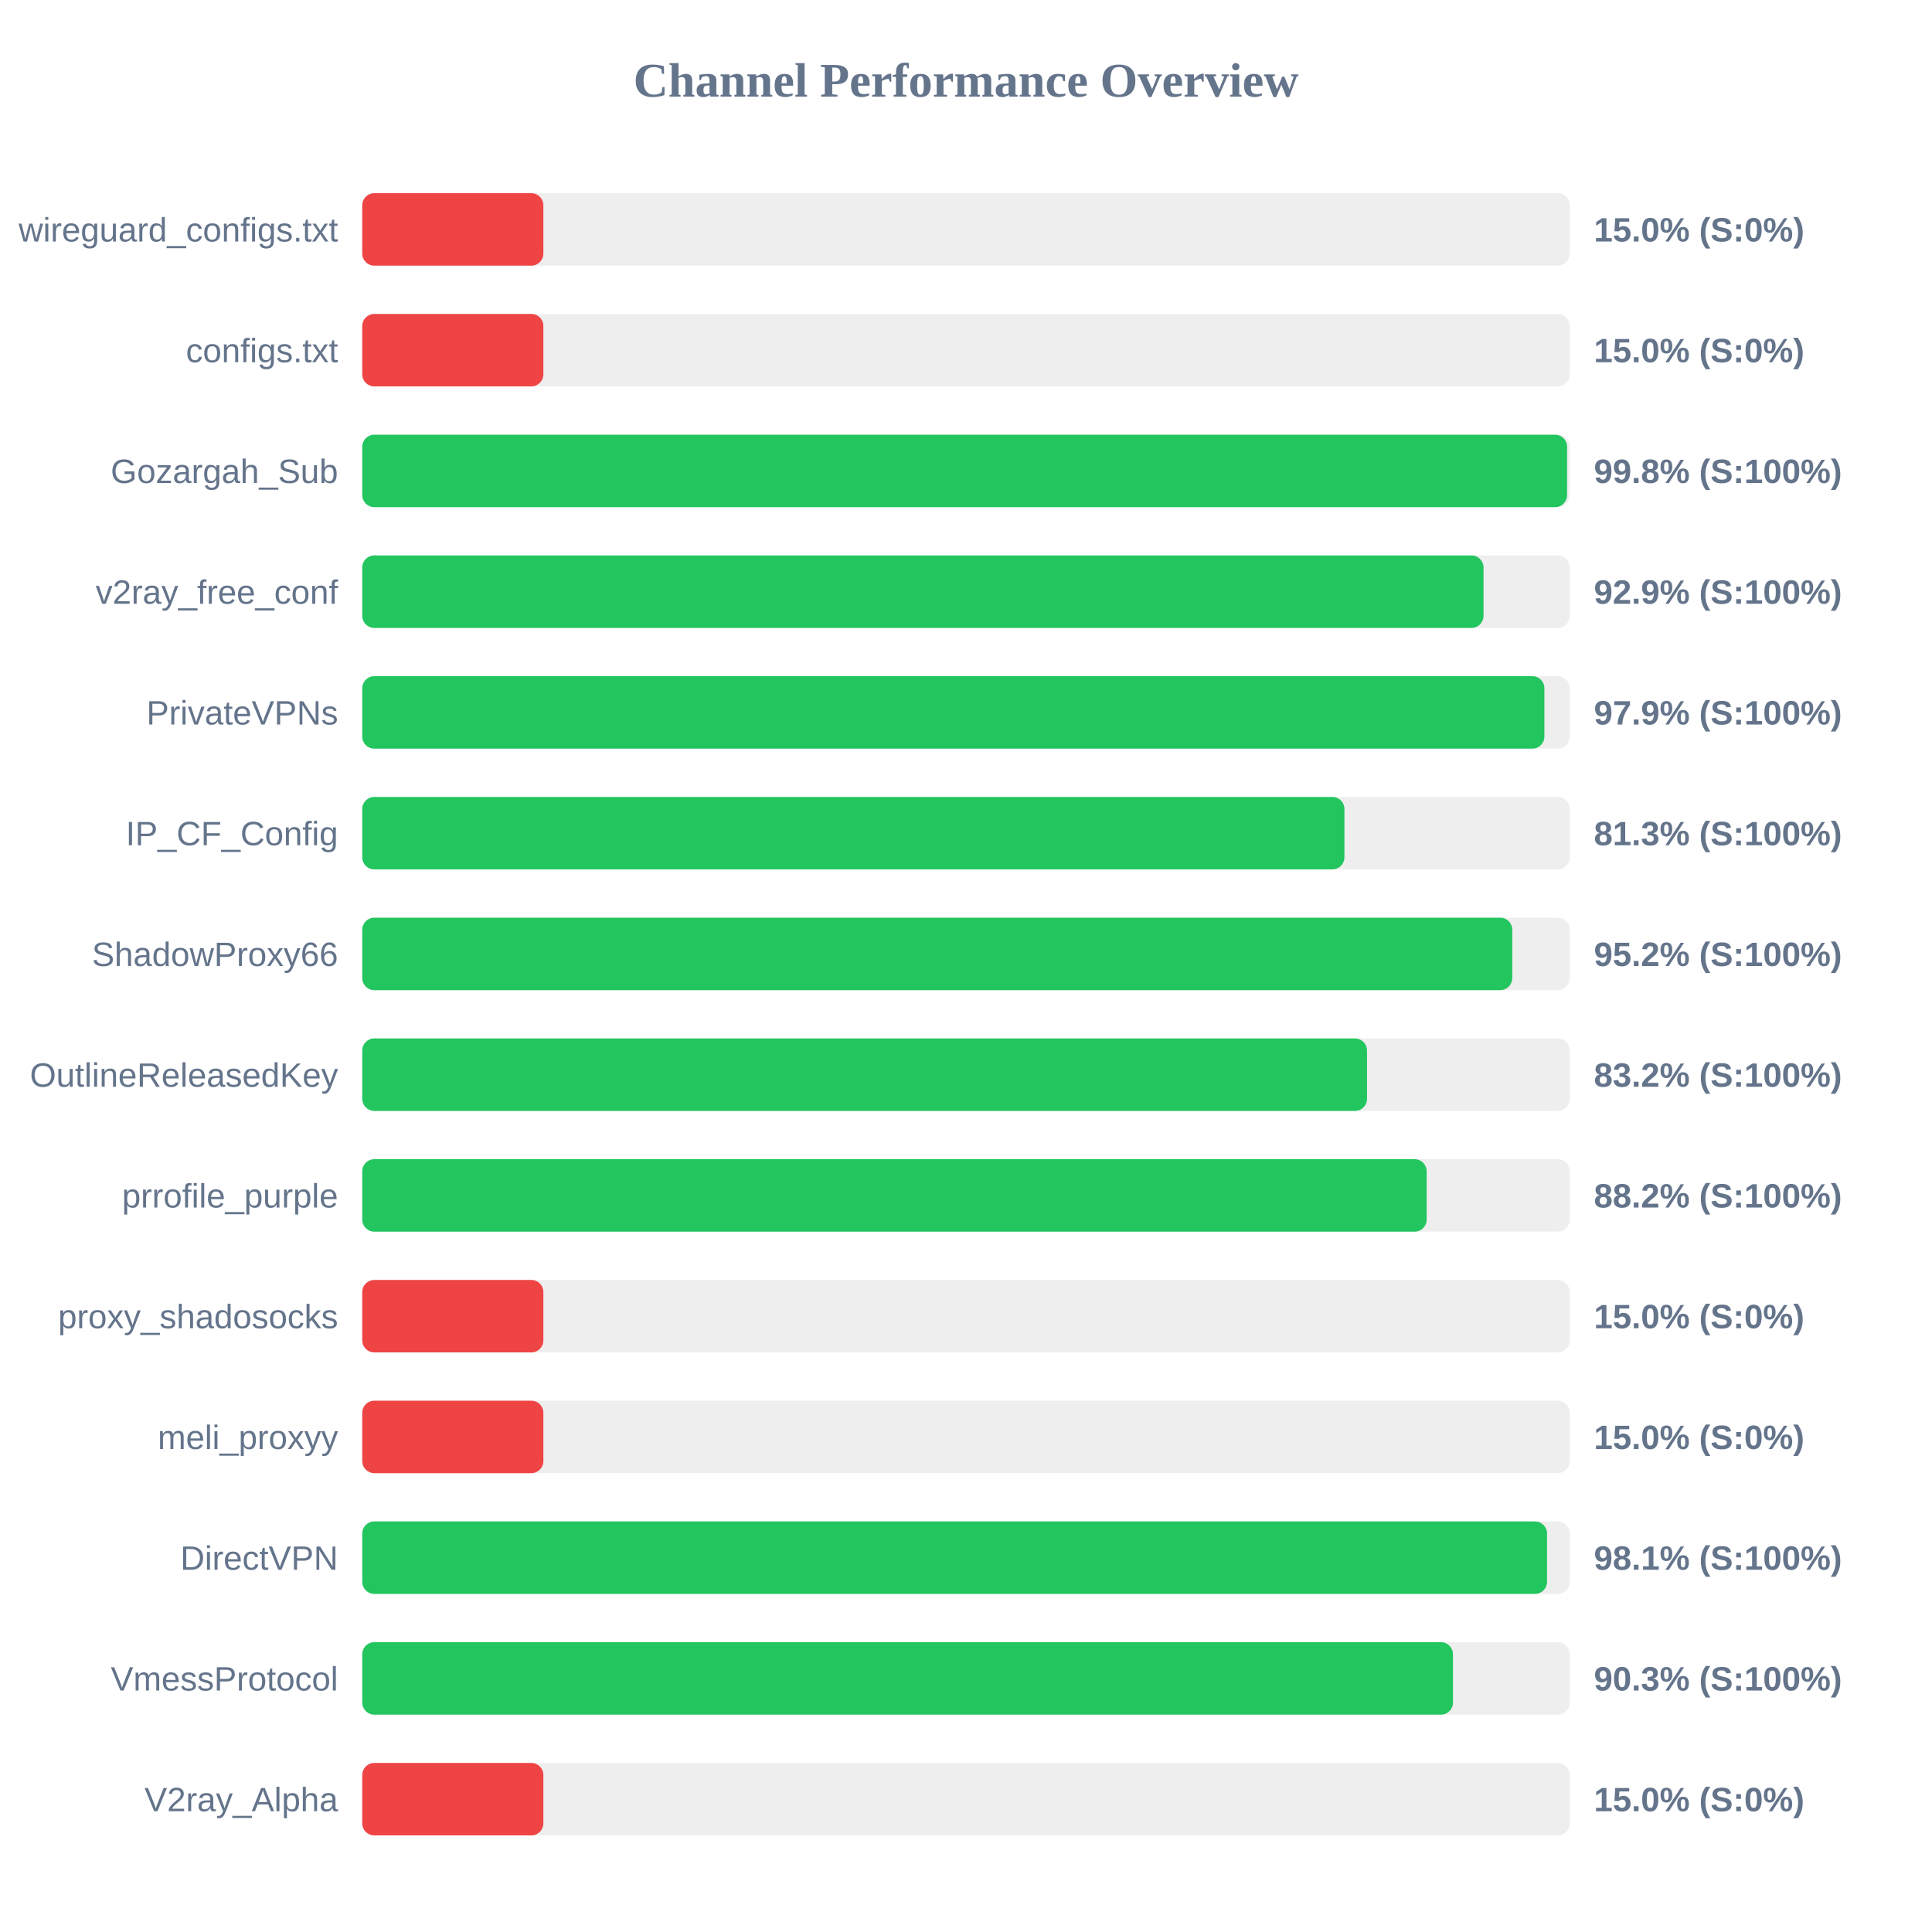
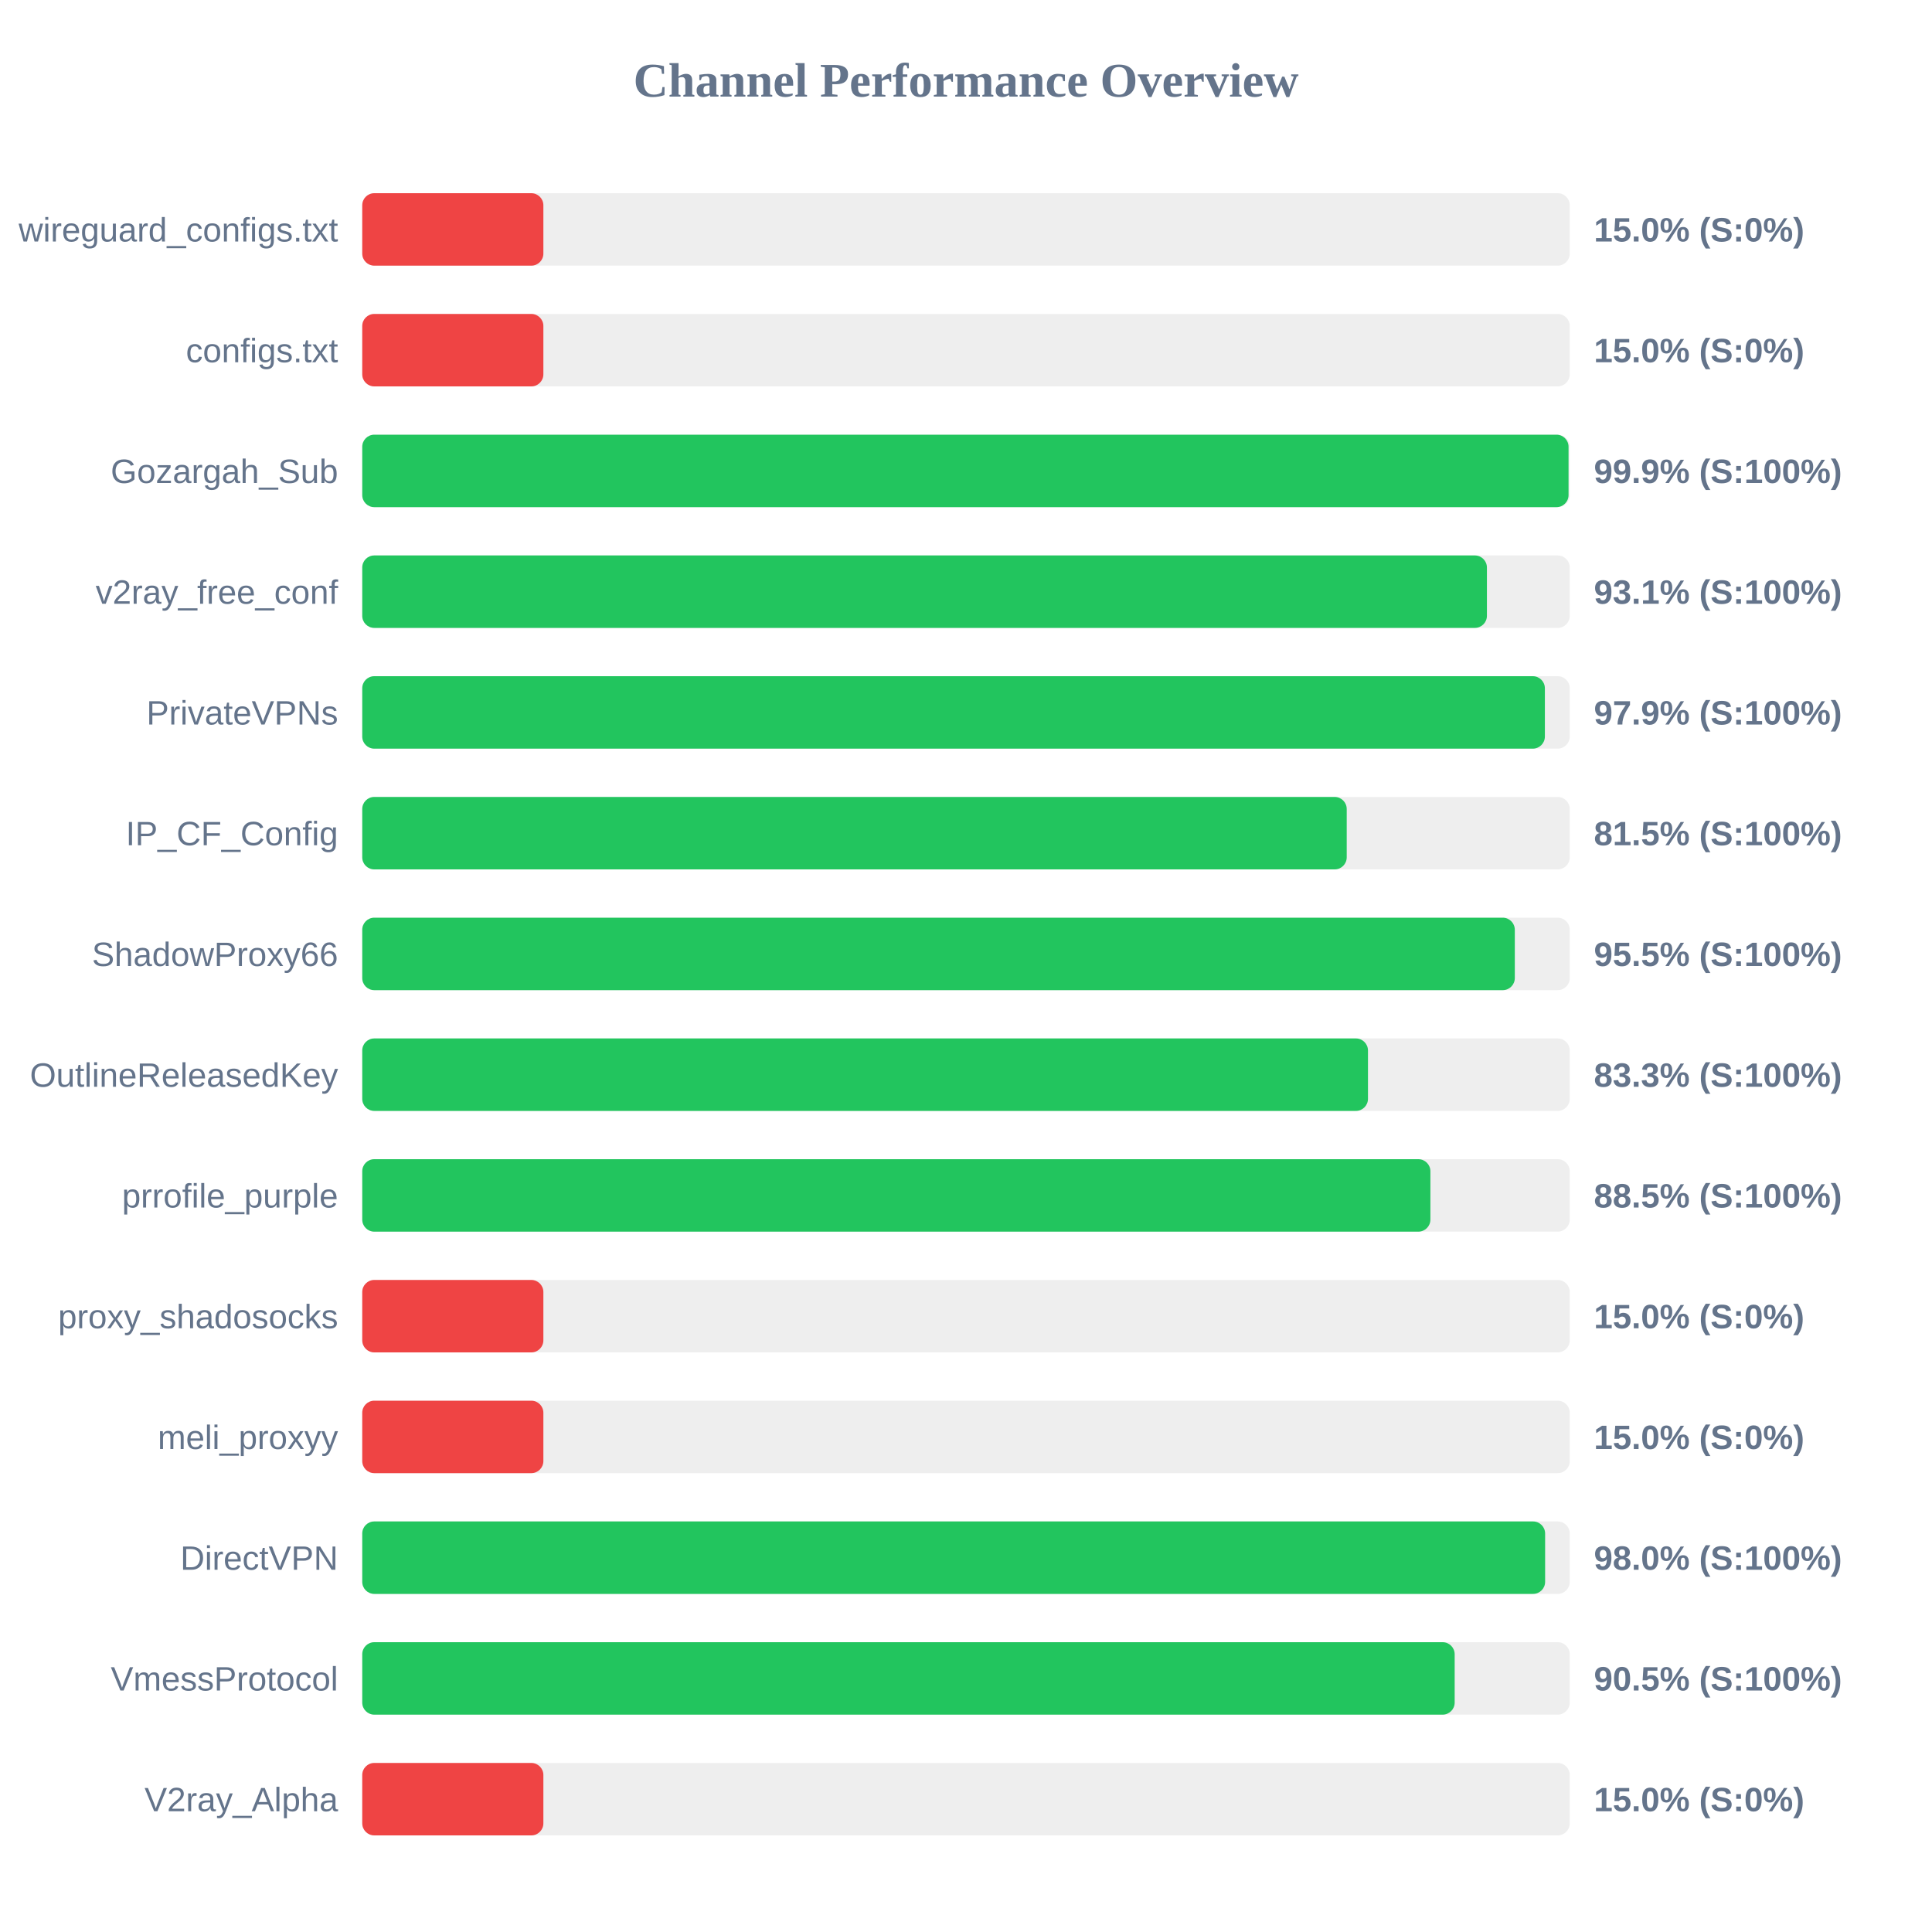
<svg xmlns="http://www.w3.org/2000/svg" width="800" height="800" version="1.1">
  <style>
        .row { font: 14px Arial; fill: #64748b; }
        .score { font: bold 14px Arial; fill: #64748b; }
    </style>
  <text x="400" y="40" text-anchor="middle" font-size="20px" font-weight="bold" fill="#64748b">Channel Performance Overview</text>
  <rect x="150" y="80" width="500" height="30" fill="#eee" rx="5" />
  <rect x="150" y="80" width="75.0" height="30" fill="#ef4444" rx="5" />
  <text x="140" y="100" text-anchor="end" class="row">wireguard_configs.txt</text>
  <text x="660" y="100" text-anchor="start" class="score">15.0% (S:0%)</text>
  <rect x="150" y="130" width="500" height="30" fill="#eee" rx="5" />
  <rect x="150" y="130" width="75.0" height="30" fill="#ef4444" rx="5" />
  <text x="140" y="150" text-anchor="end" class="row">configs.txt</text>
  <text x="660" y="150" text-anchor="start" class="score">15.0% (S:0%)</text>
  <rect x="150" y="180" width="500" height="30" fill="#eee" rx="5" />
-   <rect x="150" y="180" width="498.9" height="30" fill="#22c55e" rx="5" />
+   <rect x="150" y="180" width="499.5" height="30" fill="#22c55e" rx="5" />
  <text x="140" y="200" text-anchor="end" class="row">Gozargah_Sub</text>
-   <text x="660" y="200" text-anchor="start" class="score">99.8% (S:100%)</text>
+   <text x="660" y="200" text-anchor="start" class="score">99.9% (S:100%)</text>
  <rect x="150" y="230" width="500" height="30" fill="#eee" rx="5" />
-   <rect x="150" y="230" width="464.3" height="30" fill="#22c55e" rx="5" />
+   <rect x="150" y="230" width="465.7" height="30" fill="#22c55e" rx="5" />
  <text x="140" y="250" text-anchor="end" class="row">v2ray_free_conf</text>
-   <text x="660" y="250" text-anchor="start" class="score">92.9% (S:100%)</text>
+   <text x="660" y="250" text-anchor="start" class="score">93.1% (S:100%)</text>
  <rect x="150" y="280" width="500" height="30" fill="#eee" rx="5" />
-   <rect x="150" y="280" width="489.5" height="30" fill="#22c55e" rx="5" />
+   <rect x="150" y="280" width="489.7" height="30" fill="#22c55e" rx="5" />
  <text x="140" y="300" text-anchor="end" class="row">PrivateVPNs</text>
  <text x="660" y="300" text-anchor="start" class="score">97.9% (S:100%)</text>
  <rect x="150" y="330" width="500" height="30" fill="#eee" rx="5" />
-   <rect x="150" y="330" width="406.7" height="30" fill="#22c55e" rx="5" />
+   <rect x="150" y="330" width="407.65" height="30" fill="#22c55e" rx="5" />
  <text x="140" y="350" text-anchor="end" class="row">IP_CF_Config</text>
-   <text x="660" y="350" text-anchor="start" class="score">81.3% (S:100%)</text>
+   <text x="660" y="350" text-anchor="start" class="score">81.5% (S:100%)</text>
  <rect x="150" y="380" width="500" height="30" fill="#eee" rx="5" />
-   <rect x="150" y="380" width="476.2" height="30" fill="#22c55e" rx="5" />
+   <rect x="150" y="380" width="477.25" height="30" fill="#22c55e" rx="5" />
  <text x="140" y="400" text-anchor="end" class="row">ShadowProxy66</text>
-   <text x="660" y="400" text-anchor="start" class="score">95.2% (S:100%)</text>
+   <text x="660" y="400" text-anchor="start" class="score">95.5% (S:100%)</text>
  <rect x="150" y="430" width="500" height="30" fill="#eee" rx="5" />
-   <rect x="150" y="430" width="416.05" height="30" fill="#22c55e" rx="5" />
+   <rect x="150" y="430" width="416.45" height="30" fill="#22c55e" rx="5" />
  <text x="140" y="450" text-anchor="end" class="row">OutlineReleasedKey</text>
-   <text x="660" y="450" text-anchor="start" class="score">83.2% (S:100%)</text>
+   <text x="660" y="450" text-anchor="start" class="score">83.3% (S:100%)</text>
  <rect x="150" y="480" width="500" height="30" fill="#eee" rx="5" />
-   <rect x="150" y="480" width="440.75" height="30" fill="#22c55e" rx="5" />
+   <rect x="150" y="480" width="442.3" height="30" fill="#22c55e" rx="5" />
  <text x="140" y="500" text-anchor="end" class="row">prrofile_purple</text>
-   <text x="660" y="500" text-anchor="start" class="score">88.2% (S:100%)</text>
+   <text x="660" y="500" text-anchor="start" class="score">88.5% (S:100%)</text>
  <rect x="150" y="530" width="500" height="30" fill="#eee" rx="5" />
  <rect x="150" y="530" width="75.0" height="30" fill="#ef4444" rx="5" />
  <text x="140" y="550" text-anchor="end" class="row">proxy_shadosocks</text>
  <text x="660" y="550" text-anchor="start" class="score">15.0% (S:0%)</text>
  <rect x="150" y="580" width="500" height="30" fill="#eee" rx="5" />
  <rect x="150" y="580" width="75.0" height="30" fill="#ef4444" rx="5" />
  <text x="140" y="600" text-anchor="end" class="row">meli_proxyy</text>
  <text x="660" y="600" text-anchor="start" class="score">15.0% (S:0%)</text>
  <rect x="150" y="630" width="500" height="30" fill="#eee" rx="5" />
-   <rect x="150" y="630" width="490.6" height="30" fill="#22c55e" rx="5" />
+   <rect x="150" y="630" width="489.8" height="30" fill="#22c55e" rx="5" />
  <text x="140" y="650" text-anchor="end" class="row">DirectVPN</text>
-   <text x="660" y="650" text-anchor="start" class="score">98.1% (S:100%)</text>
+   <text x="660" y="650" text-anchor="start" class="score">98.0% (S:100%)</text>
  <rect x="150" y="680" width="500" height="30" fill="#eee" rx="5" />
-   <rect x="150" y="680" width="451.65" height="30" fill="#22c55e" rx="5" />
+   <rect x="150" y="680" width="452.35" height="30" fill="#22c55e" rx="5" />
  <text x="140" y="700" text-anchor="end" class="row">VmessProtocol</text>
-   <text x="660" y="700" text-anchor="start" class="score">90.3% (S:100%)</text>
+   <text x="660" y="700" text-anchor="start" class="score">90.5% (S:100%)</text>
  <rect x="150" y="730" width="500" height="30" fill="#eee" rx="5" />
  <rect x="150" y="730" width="75.0" height="30" fill="#ef4444" rx="5" />
  <text x="140" y="750" text-anchor="end" class="row">V2ray_Alpha</text>
  <text x="660" y="750" text-anchor="start" class="score">15.0% (S:0%)</text>
</svg>
